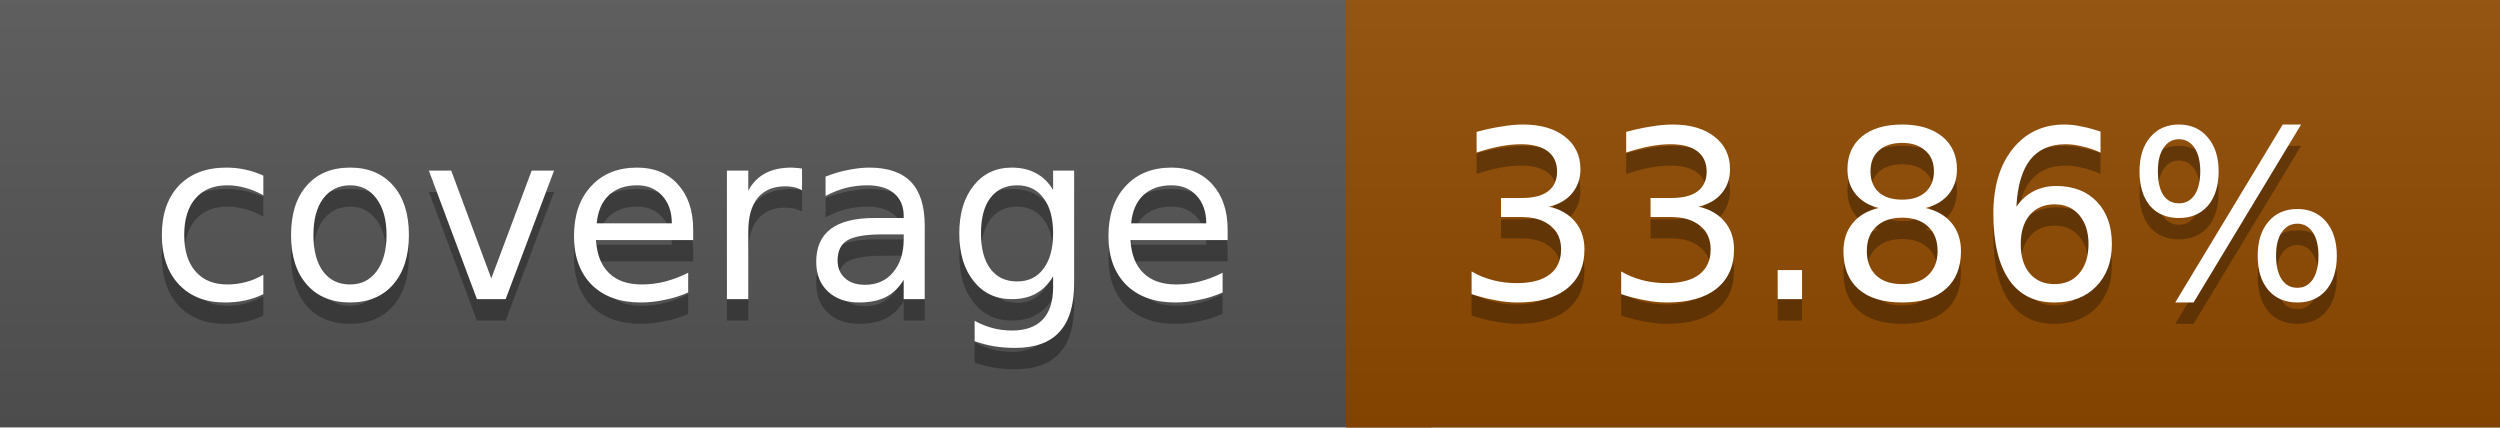
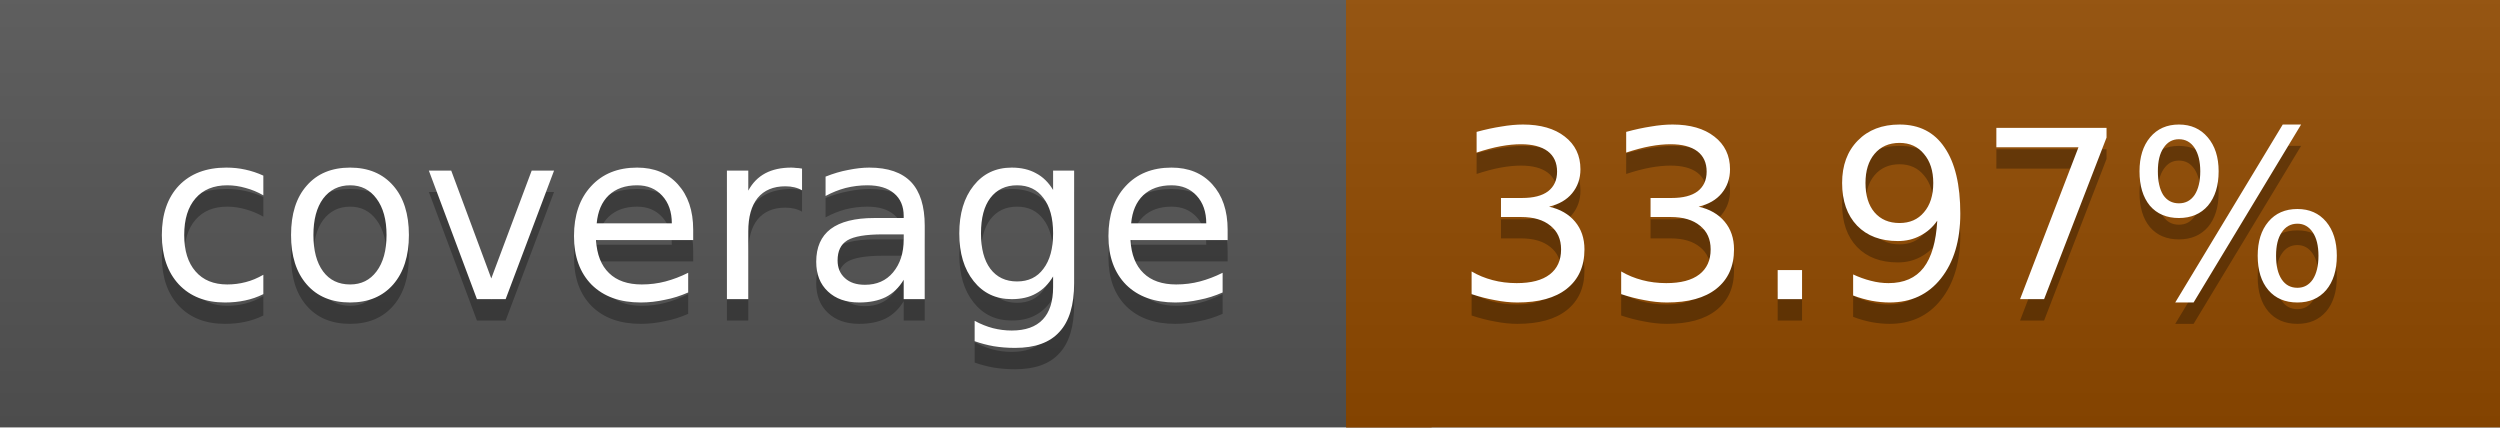
<svg xmlns="http://www.w3.org/2000/svg" width="117" height="20">
  <linearGradient id="a" x2="0" y2="100%">
    <stop offset="0" stop-color="#bbb" stop-opacity=".1" />
    <stop offset="1" stop-opacity=".1" />
  </linearGradient>
  <rect rx="0" width="117" height="20" fill="#555" />
  <rect rx="0" x="63" width="54" height="20" fill="#924b00" />
  <path fill="#924b00" d="M63 0h4v20h-4z" />
  <rect rx="0" width="117" height="20" fill="url(#a)" />
  <g fill="#fff" text-anchor="middle" font-family="DejaVu Sans,Verdana,Geneva,sans-serif" font-size="11">
    <text x="32.5" y="15" fill="#010101" fill-opacity=".3">coverage</text>
    <text x="32.5" y="14">coverage</text>
-     <text x="89" y="15" fill="#010101" fill-opacity=".3">33.86%</text>
-     <text x="89" y="14">33.86%</text>
+     <text x="89" y="15" fill="#010101" fill-opacity=".3">33.97%</text>
+     <text x="89" y="14">33.97%</text>
  </g>
</svg>
